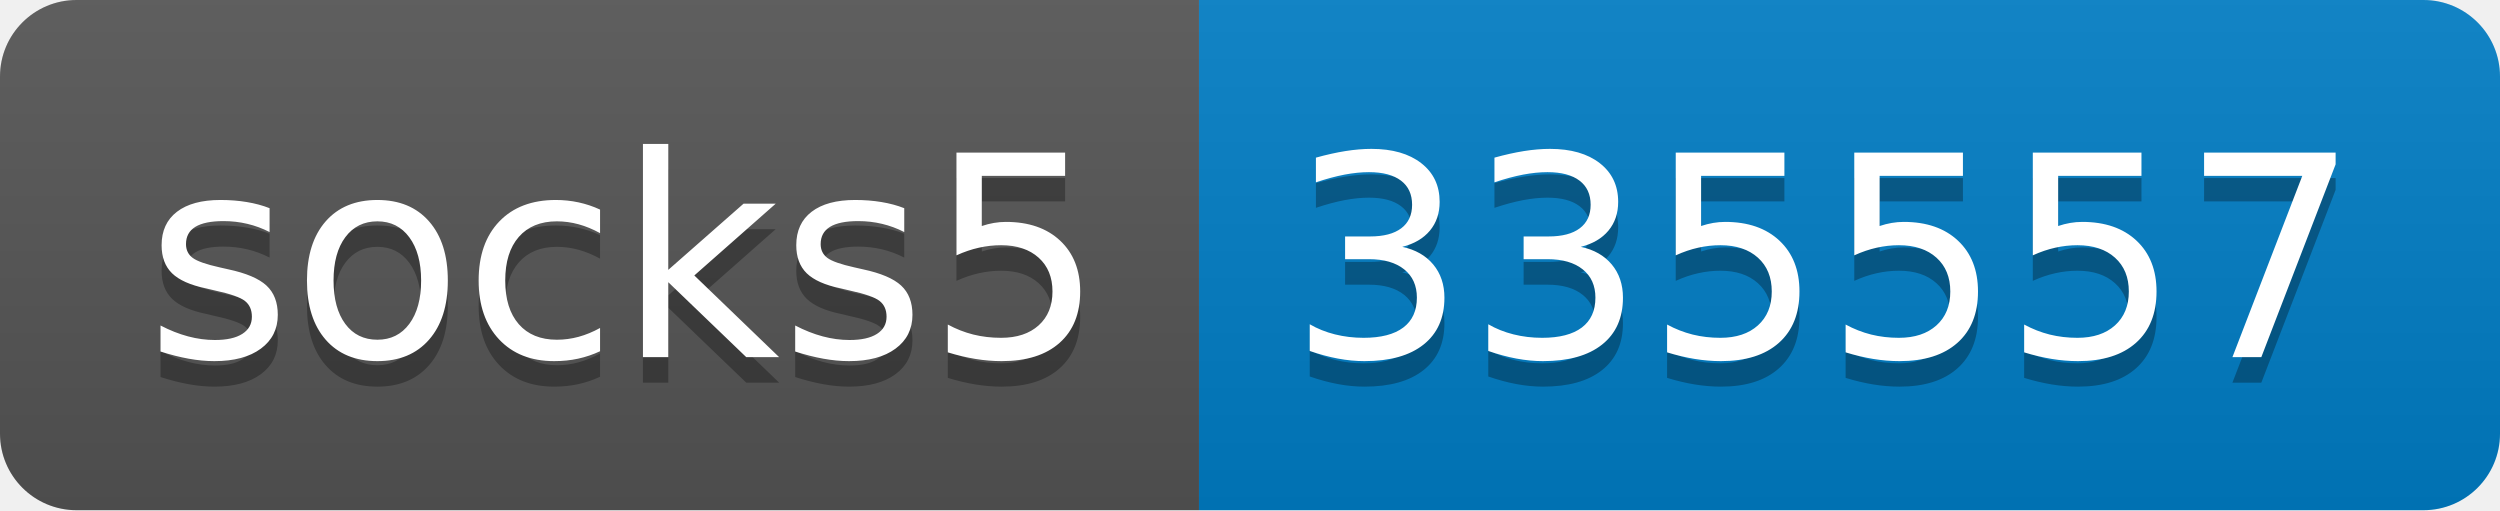
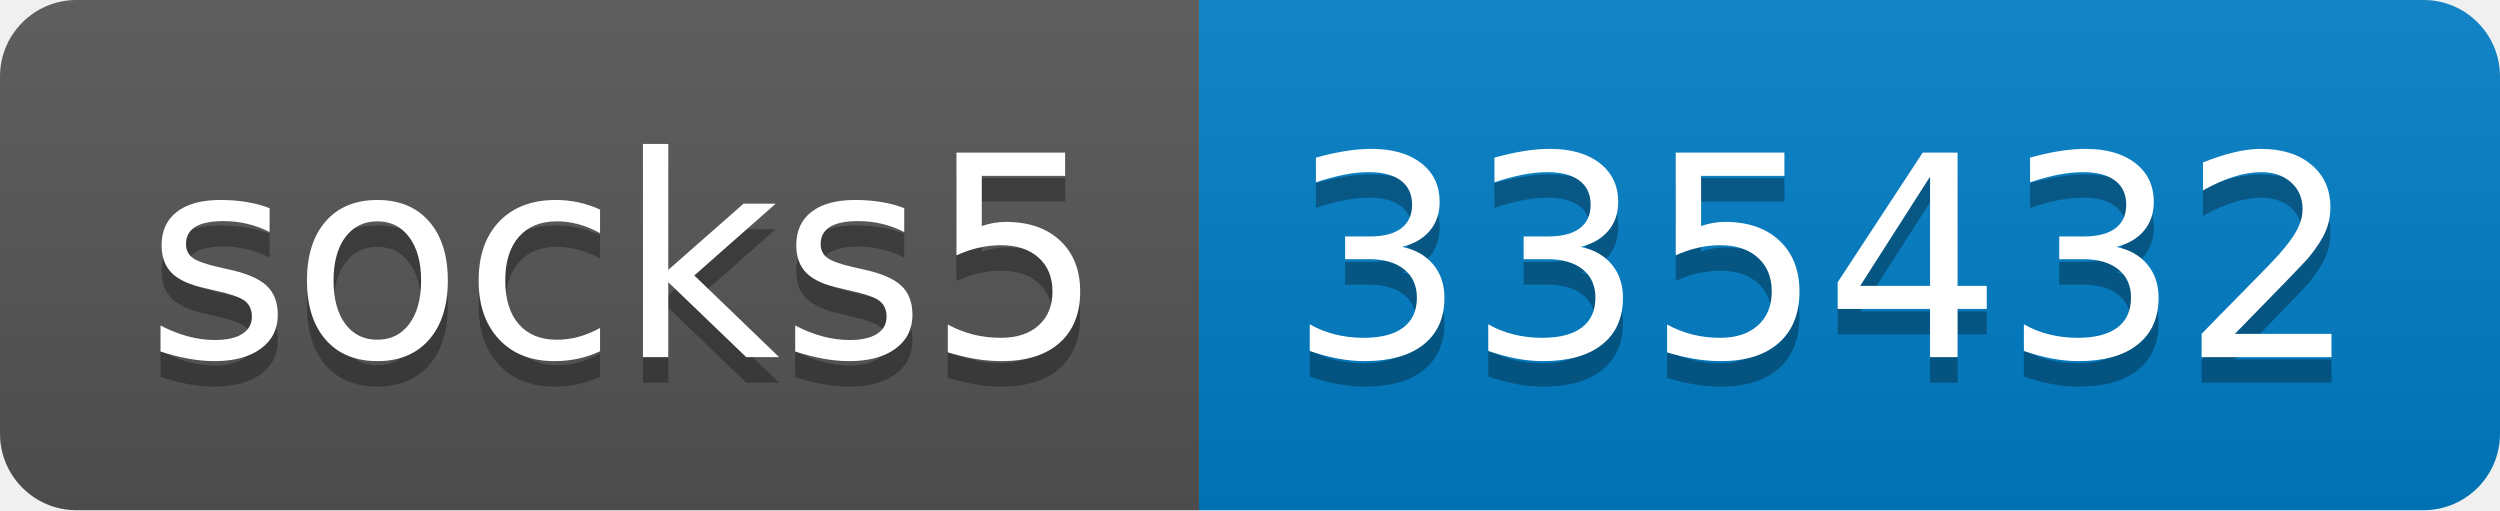
- <svg xmlns="http://www.w3.org/2000/svg" width="98" height="20" role="img" aria-label="socks5: 335557">
+ <svg xmlns="http://www.w3.org/2000/svg" width="98" height="20" role="img" aria-label="socks5: 335432">
  <linearGradient id="s" x2="0" y2="100%">
    <stop offset="0" stop-color="#bbb" stop-opacity=".1" />
    <stop offset="1" stop-opacity=".1" />
  </linearGradient>
  <clipPath id="r">
    <rect width="98" height="20" rx="3" fill="#fff" />
  </clipPath>
  <g clip-path="url(#r)">
    <rect width="47" height="20" fill="#555" />
    <rect x="47" width="51" height="20" fill="#007ec6" />
    <rect width="98" height="20" fill="url(#s)" />
  </g>
  <g fill="#fff" text-anchor="middle" font-family="Verdana,Geneva,DejaVu Sans,sans-serif" text-rendering="geometricPrecision" font-size="110">
    <text aria-hidden="true" x="245" y="150" fill="#010101" fill-opacity=".3" transform="scale(.1)" textLength="370">socks5</text>
    <text x="245" y="140" transform="scale(.1)" fill="#fff" textLength="370">socks5</text>
-     <text aria-hidden="true" x="715" y="150" fill="#010101" fill-opacity=".3" transform="scale(.1)" textLength="410">335557</text>
-     <text x="715" y="140" transform="scale(.1)" fill="#fff" textLength="410">335557</text>
+     <text aria-hidden="true" x="715" y="150" fill="#010101" fill-opacity=".3" transform="scale(.1)" textLength="410">335432</text>
+     <text x="715" y="140" transform="scale(.1)" fill="#fff" textLength="410">335432</text>
  </g>
</svg>
